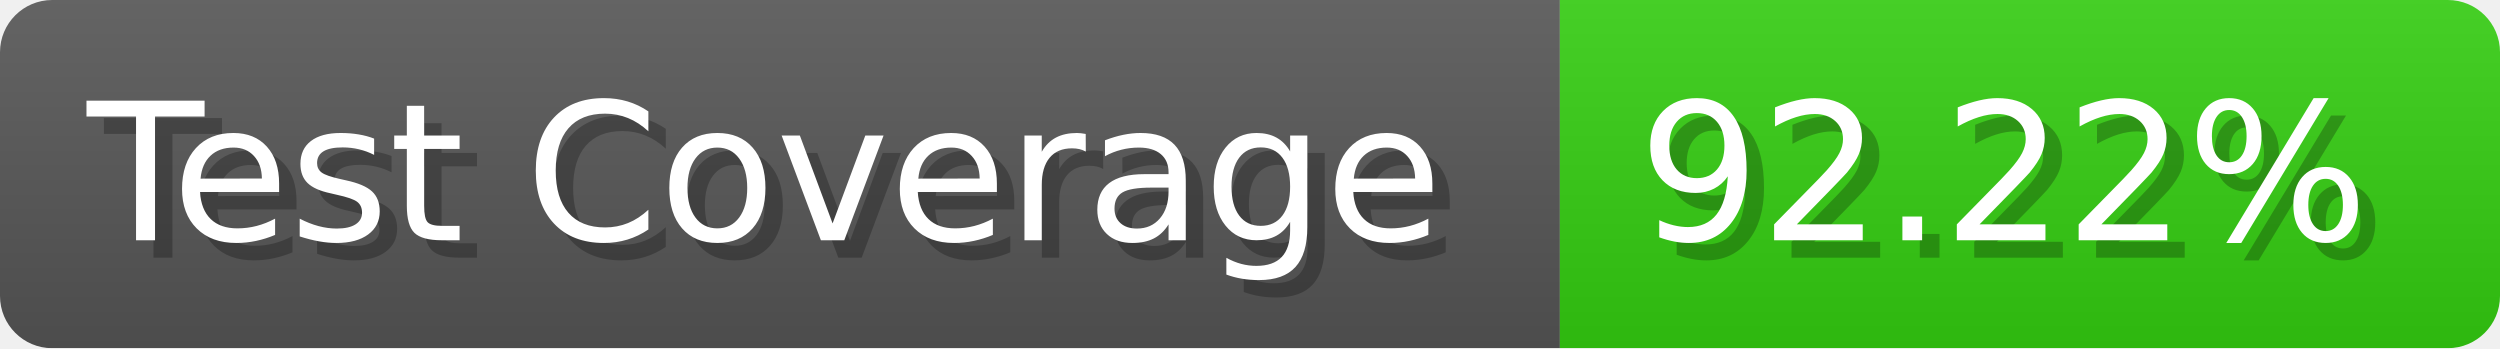
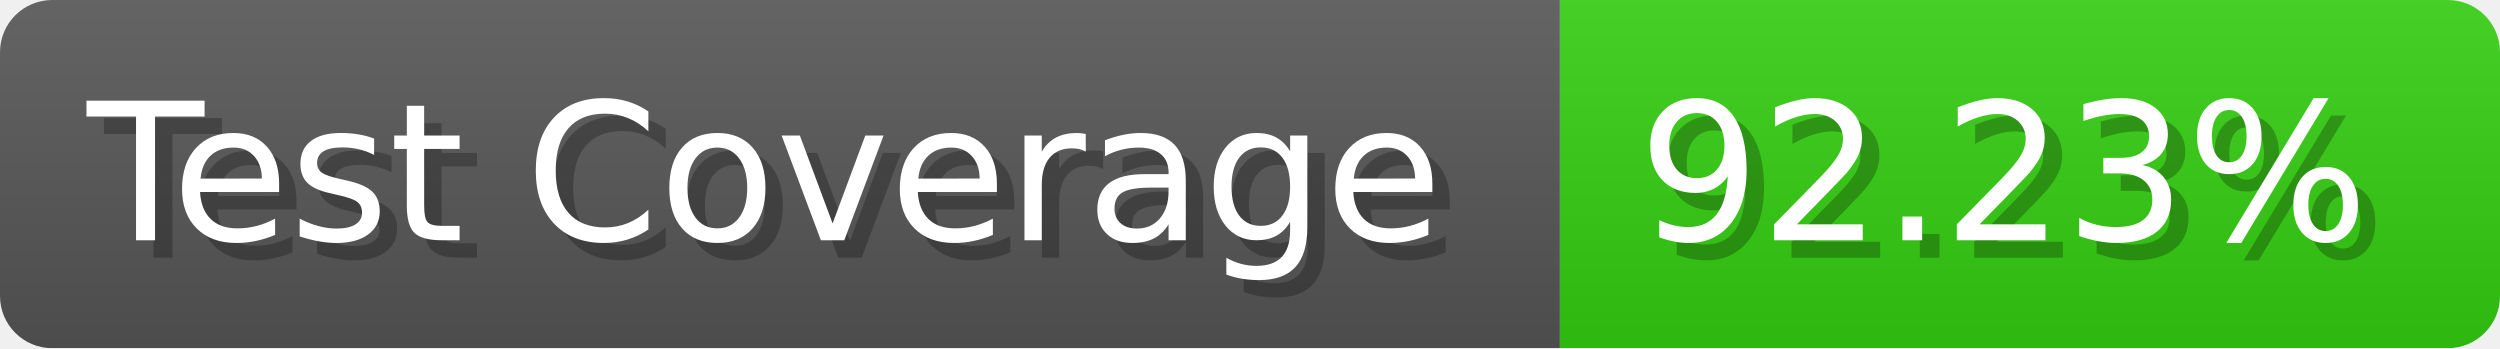
- <svg xmlns="http://www.w3.org/2000/svg" width="143.6" height="20" viewBox="0 0 1436 200" role="img" aria-label="Test Coverage: 92.22%">
+ <svg xmlns="http://www.w3.org/2000/svg" width="143.6" height="20" viewBox="0 0 1436 200" role="img" aria-label="Test Coverage: 92.23%">
  <linearGradient id="a" x2="0" y2="100%">
    <stop offset="0" stop-opacity=".1" stop-color="#EEE" />
    <stop offset="1" stop-opacity=".1" />
  </linearGradient>
  <mask id="m">
    <rect width="1436" height="200" rx="30" fill="#FFF" />
  </mask>
  <g mask="url(#m)">
    <rect width="896" height="200" fill="#555" />
    <rect width="540" height="200" fill="#3C1" x="896" />
    <rect width="1436" height="200" fill="url(#a)" />
  </g>
  <g aria-hidden="true" fill="#fff" text-anchor="start" font-family="Verdana,DejaVu Sans,sans-serif" font-size="110">
    <text x="60" y="148" textLength="796" fill="#000" opacity="0.25">Test Coverage</text>
    <text x="50" y="138" textLength="796">Test Coverage</text>
-     <text x="951" y="148" textLength="440" fill="#000" opacity="0.25">92.22%</text>
-     <text x="941" y="138" textLength="440">92.22%</text>
+     <text x="951" y="148" textLength="440" fill="#000" opacity="0.25">92.23%</text>
+     <text x="941" y="138" textLength="440">92.23%</text>
  </g>
</svg>
